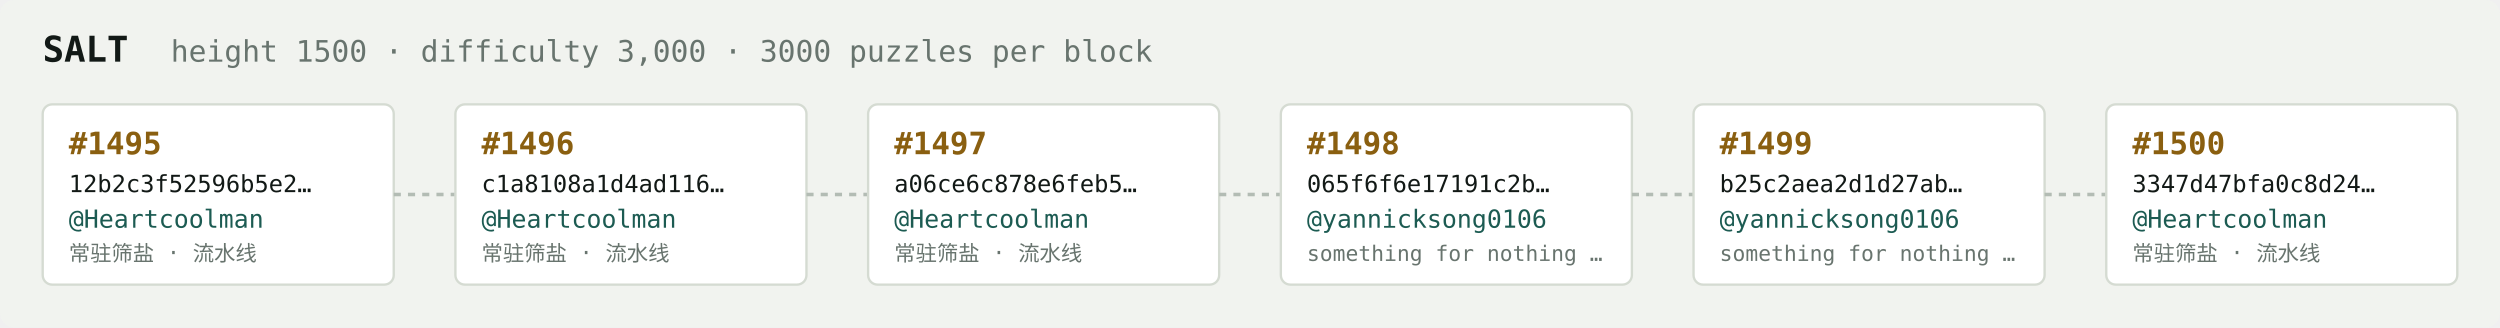
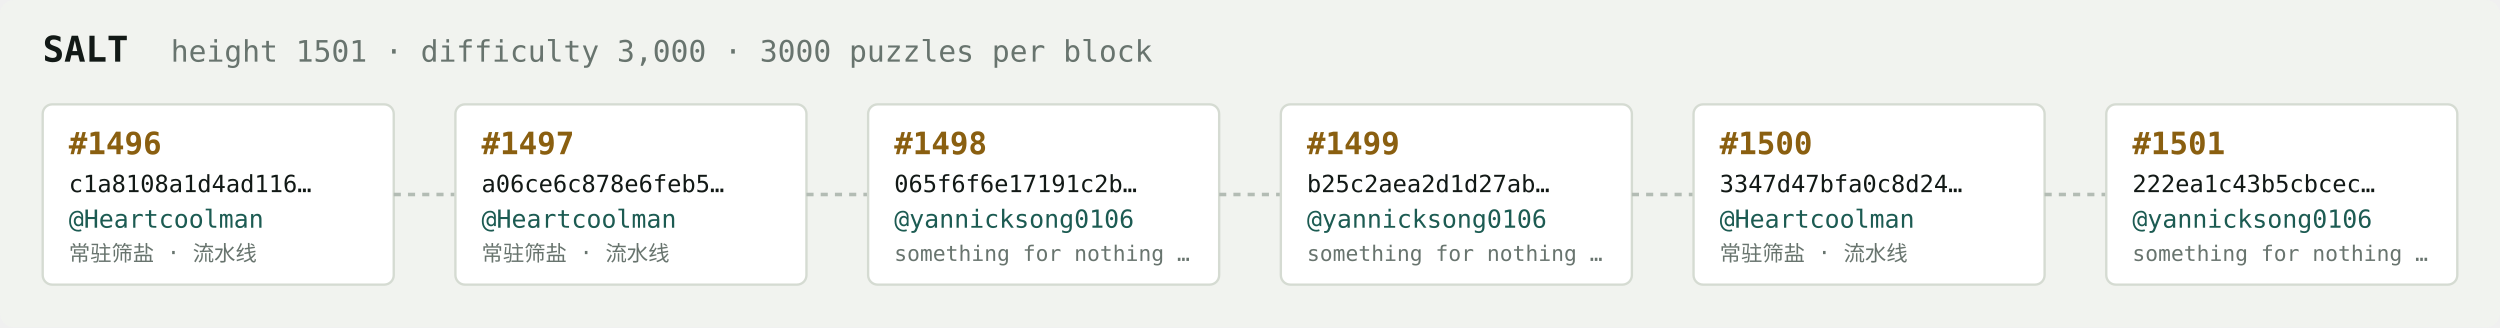
<svg xmlns="http://www.w3.org/2000/svg" width="1054" height="138" viewBox="0 0 1054 138" font-family="ui-monospace,SFMono-Regular,Menlo,monospace">
  <rect fill="#f1f3ef" width="1054" height="138" rx="6" />
  <text x="18" y="26" fill="#121916" font-size="15" font-weight="700">SALT</text>
-   <text x="72" y="26" fill="#68746e" font-size="12.5">height 1500 · difficulty 3,000 · 3000 puzzles per block</text>
+   <text x="72" y="26" fill="#68746e" font-size="12.5">height 1501 · difficulty 3,000 · 3000 puzzles per block</text>
  <rect x="18" y="44" width="148" height="76" rx="4" fill="#ffffff" stroke="#d5dbd2" stroke-width="1" />
-   <text x="29" y="65" fill="#8a5f10" font-size="13" font-weight="700">#1495</text>
-   <text x="29" y="81" fill="#121916" font-size="10">12b2c3f52596b5e2…</text>
+   <text x="29" y="65" fill="#8a5f10" font-size="13" font-weight="700">#1496</text>
+   <text x="29" y="81" fill="#121916" font-size="10">c1a8108a1d4ad116…</text>
  <text x="29" y="96" fill="#1c5b52" font-size="10.5">@Heartcoolman</text>
  <text x="29" y="110" fill="#68746e" font-size="9">常驻筛盐 · 流水线</text>
  <line x1="166" y1="82.0" x2="192" y2="82.0" stroke="#b3bcb4" stroke-width="1.5" stroke-dasharray="3 3" />
  <rect x="192" y="44" width="148" height="76" rx="4" fill="#ffffff" stroke="#d5dbd2" stroke-width="1" />
-   <text x="203" y="65" fill="#8a5f10" font-size="13" font-weight="700">#1496</text>
-   <text x="203" y="81" fill="#121916" font-size="10">c1a8108a1d4ad116…</text>
+   <text x="203" y="65" fill="#8a5f10" font-size="13" font-weight="700">#1497</text>
+   <text x="203" y="81" fill="#121916" font-size="10">a06ce6c878e6feb5…</text>
  <text x="203" y="96" fill="#1c5b52" font-size="10.5">@Heartcoolman</text>
  <text x="203" y="110" fill="#68746e" font-size="9">常驻筛盐 · 流水线</text>
  <line x1="340" y1="82.0" x2="366" y2="82.0" stroke="#b3bcb4" stroke-width="1.5" stroke-dasharray="3 3" />
  <rect x="366" y="44" width="148" height="76" rx="4" fill="#ffffff" stroke="#d5dbd2" stroke-width="1" />
-   <text x="377" y="65" fill="#8a5f10" font-size="13" font-weight="700">#1497</text>
-   <text x="377" y="81" fill="#121916" font-size="10">a06ce6c878e6feb5…</text>
-   <text x="377" y="96" fill="#1c5b52" font-size="10.5">@Heartcoolman</text>
-   <text x="377" y="110" fill="#68746e" font-size="9">常驻筛盐 · 流水线</text>
+   <text x="377" y="65" fill="#8a5f10" font-size="13" font-weight="700">#1498</text>
+   <text x="377" y="81" fill="#121916" font-size="10">065f6f6e17191c2b…</text>
+   <text x="377" y="96" fill="#1c5b52" font-size="10.5">@yannicksong0106</text>
+   <text x="377" y="110" fill="#68746e" font-size="9">something for nothing …</text>
  <line x1="514" y1="82.0" x2="540" y2="82.0" stroke="#b3bcb4" stroke-width="1.5" stroke-dasharray="3 3" />
  <rect x="540" y="44" width="148" height="76" rx="4" fill="#ffffff" stroke="#d5dbd2" stroke-width="1" />
-   <text x="551" y="65" fill="#8a5f10" font-size="13" font-weight="700">#1498</text>
-   <text x="551" y="81" fill="#121916" font-size="10">065f6f6e17191c2b…</text>
+   <text x="551" y="65" fill="#8a5f10" font-size="13" font-weight="700">#1499</text>
+   <text x="551" y="81" fill="#121916" font-size="10">b25c2aea2d1d27ab…</text>
  <text x="551" y="96" fill="#1c5b52" font-size="10.5">@yannicksong0106</text>
  <text x="551" y="110" fill="#68746e" font-size="9">something for nothing …</text>
  <line x1="688" y1="82.0" x2="714" y2="82.0" stroke="#b3bcb4" stroke-width="1.5" stroke-dasharray="3 3" />
  <rect x="714" y="44" width="148" height="76" rx="4" fill="#ffffff" stroke="#d5dbd2" stroke-width="1" />
-   <text x="725" y="65" fill="#8a5f10" font-size="13" font-weight="700">#1499</text>
-   <text x="725" y="81" fill="#121916" font-size="10">b25c2aea2d1d27ab…</text>
-   <text x="725" y="96" fill="#1c5b52" font-size="10.5">@yannicksong0106</text>
-   <text x="725" y="110" fill="#68746e" font-size="9">something for nothing …</text>
+   <text x="725" y="65" fill="#8a5f10" font-size="13" font-weight="700">#1500</text>
+   <text x="725" y="81" fill="#121916" font-size="10">3347d47bfa0c8d24…</text>
+   <text x="725" y="96" fill="#1c5b52" font-size="10.5">@Heartcoolman</text>
+   <text x="725" y="110" fill="#68746e" font-size="9">常驻筛盐 · 流水线</text>
  <line x1="862" y1="82.0" x2="888" y2="82.0" stroke="#b3bcb4" stroke-width="1.5" stroke-dasharray="3 3" />
  <rect x="888" y="44" width="148" height="76" rx="4" fill="#ffffff" stroke="#d5dbd2" stroke-width="1" />
-   <text x="899" y="65" fill="#8a5f10" font-size="13" font-weight="700">#1500</text>
-   <text x="899" y="81" fill="#121916" font-size="10">3347d47bfa0c8d24…</text>
-   <text x="899" y="96" fill="#1c5b52" font-size="10.5">@Heartcoolman</text>
-   <text x="899" y="110" fill="#68746e" font-size="9">常驻筛盐 · 流水线</text>
+   <text x="899" y="65" fill="#8a5f10" font-size="13" font-weight="700">#1501</text>
+   <text x="899" y="81" fill="#121916" font-size="10">222ea1c43b5cbcec…</text>
+   <text x="899" y="96" fill="#1c5b52" font-size="10.5">@yannicksong0106</text>
+   <text x="899" y="110" fill="#68746e" font-size="9">something for nothing …</text>
</svg>
